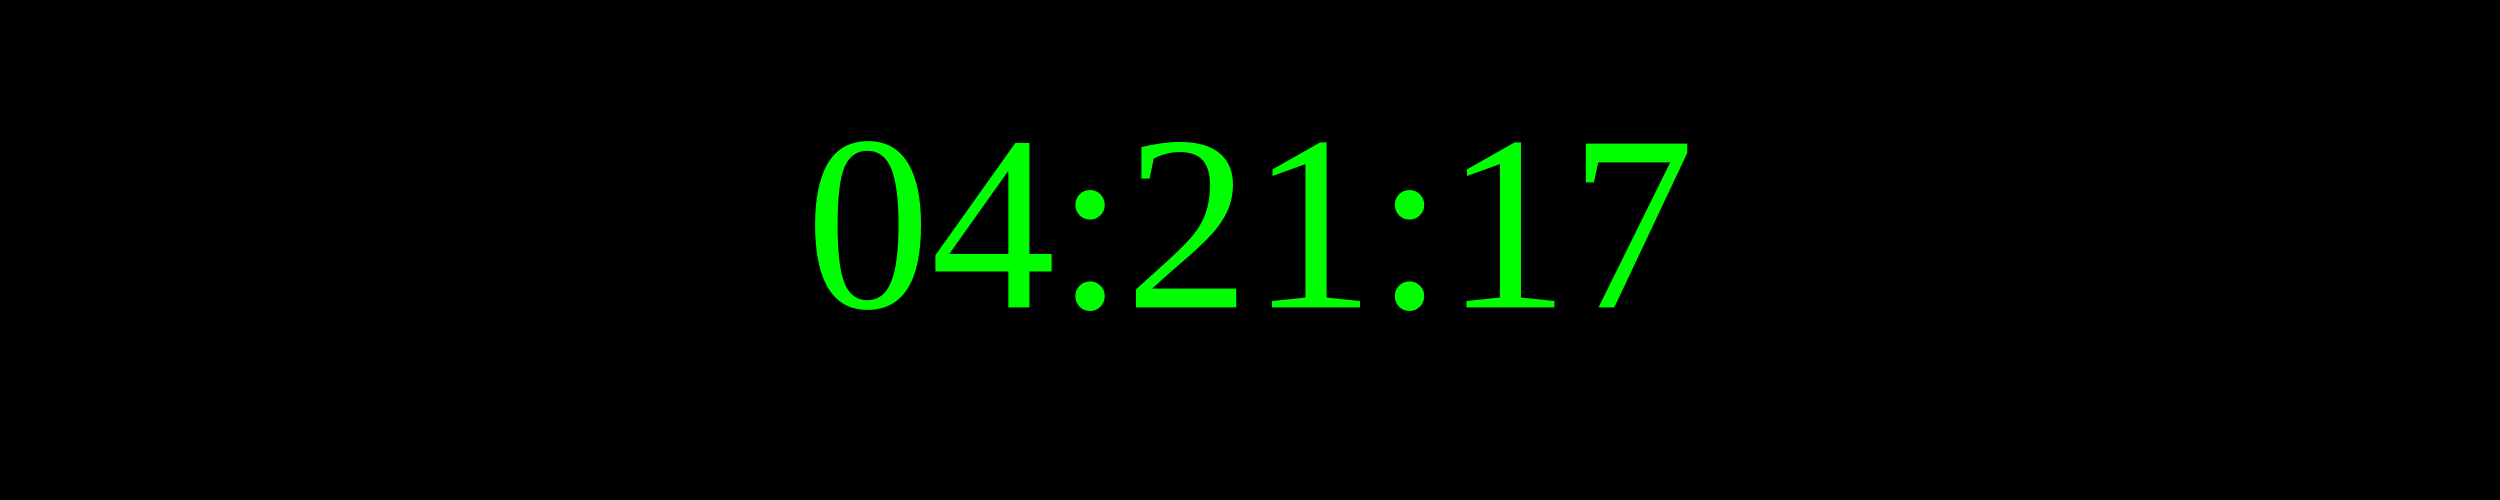
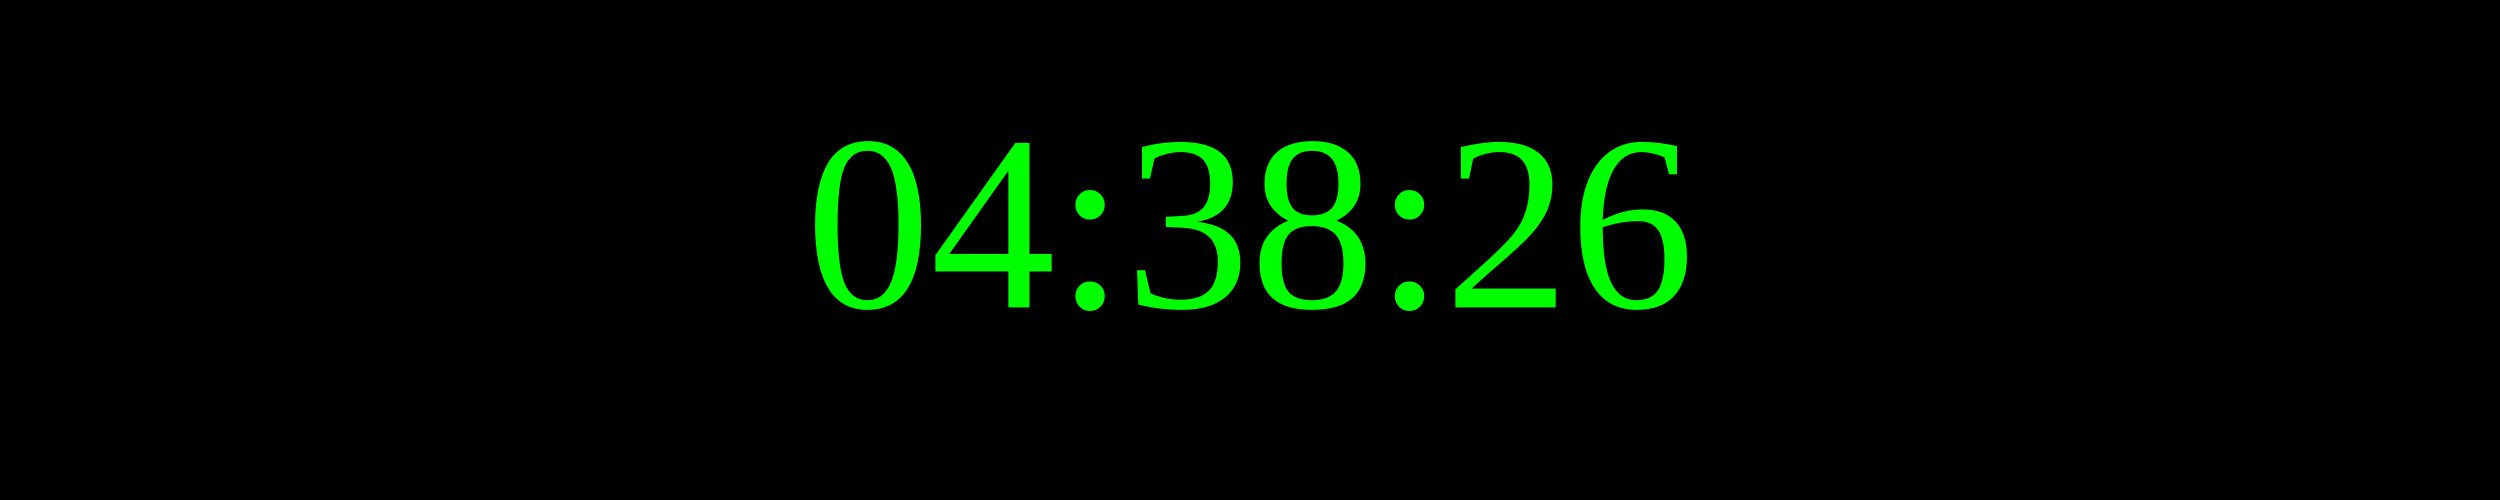
<svg xmlns="http://www.w3.org/2000/svg" width="250" height="50">
  <rect width="100%" height="100%" fill="black" />
  <text x="50%" y="50%" font-size="25" fill="lime" text-anchor="middle" dominant-baseline="middle">
- 04:21:17
+ 04:38:26
</text>
</svg>
